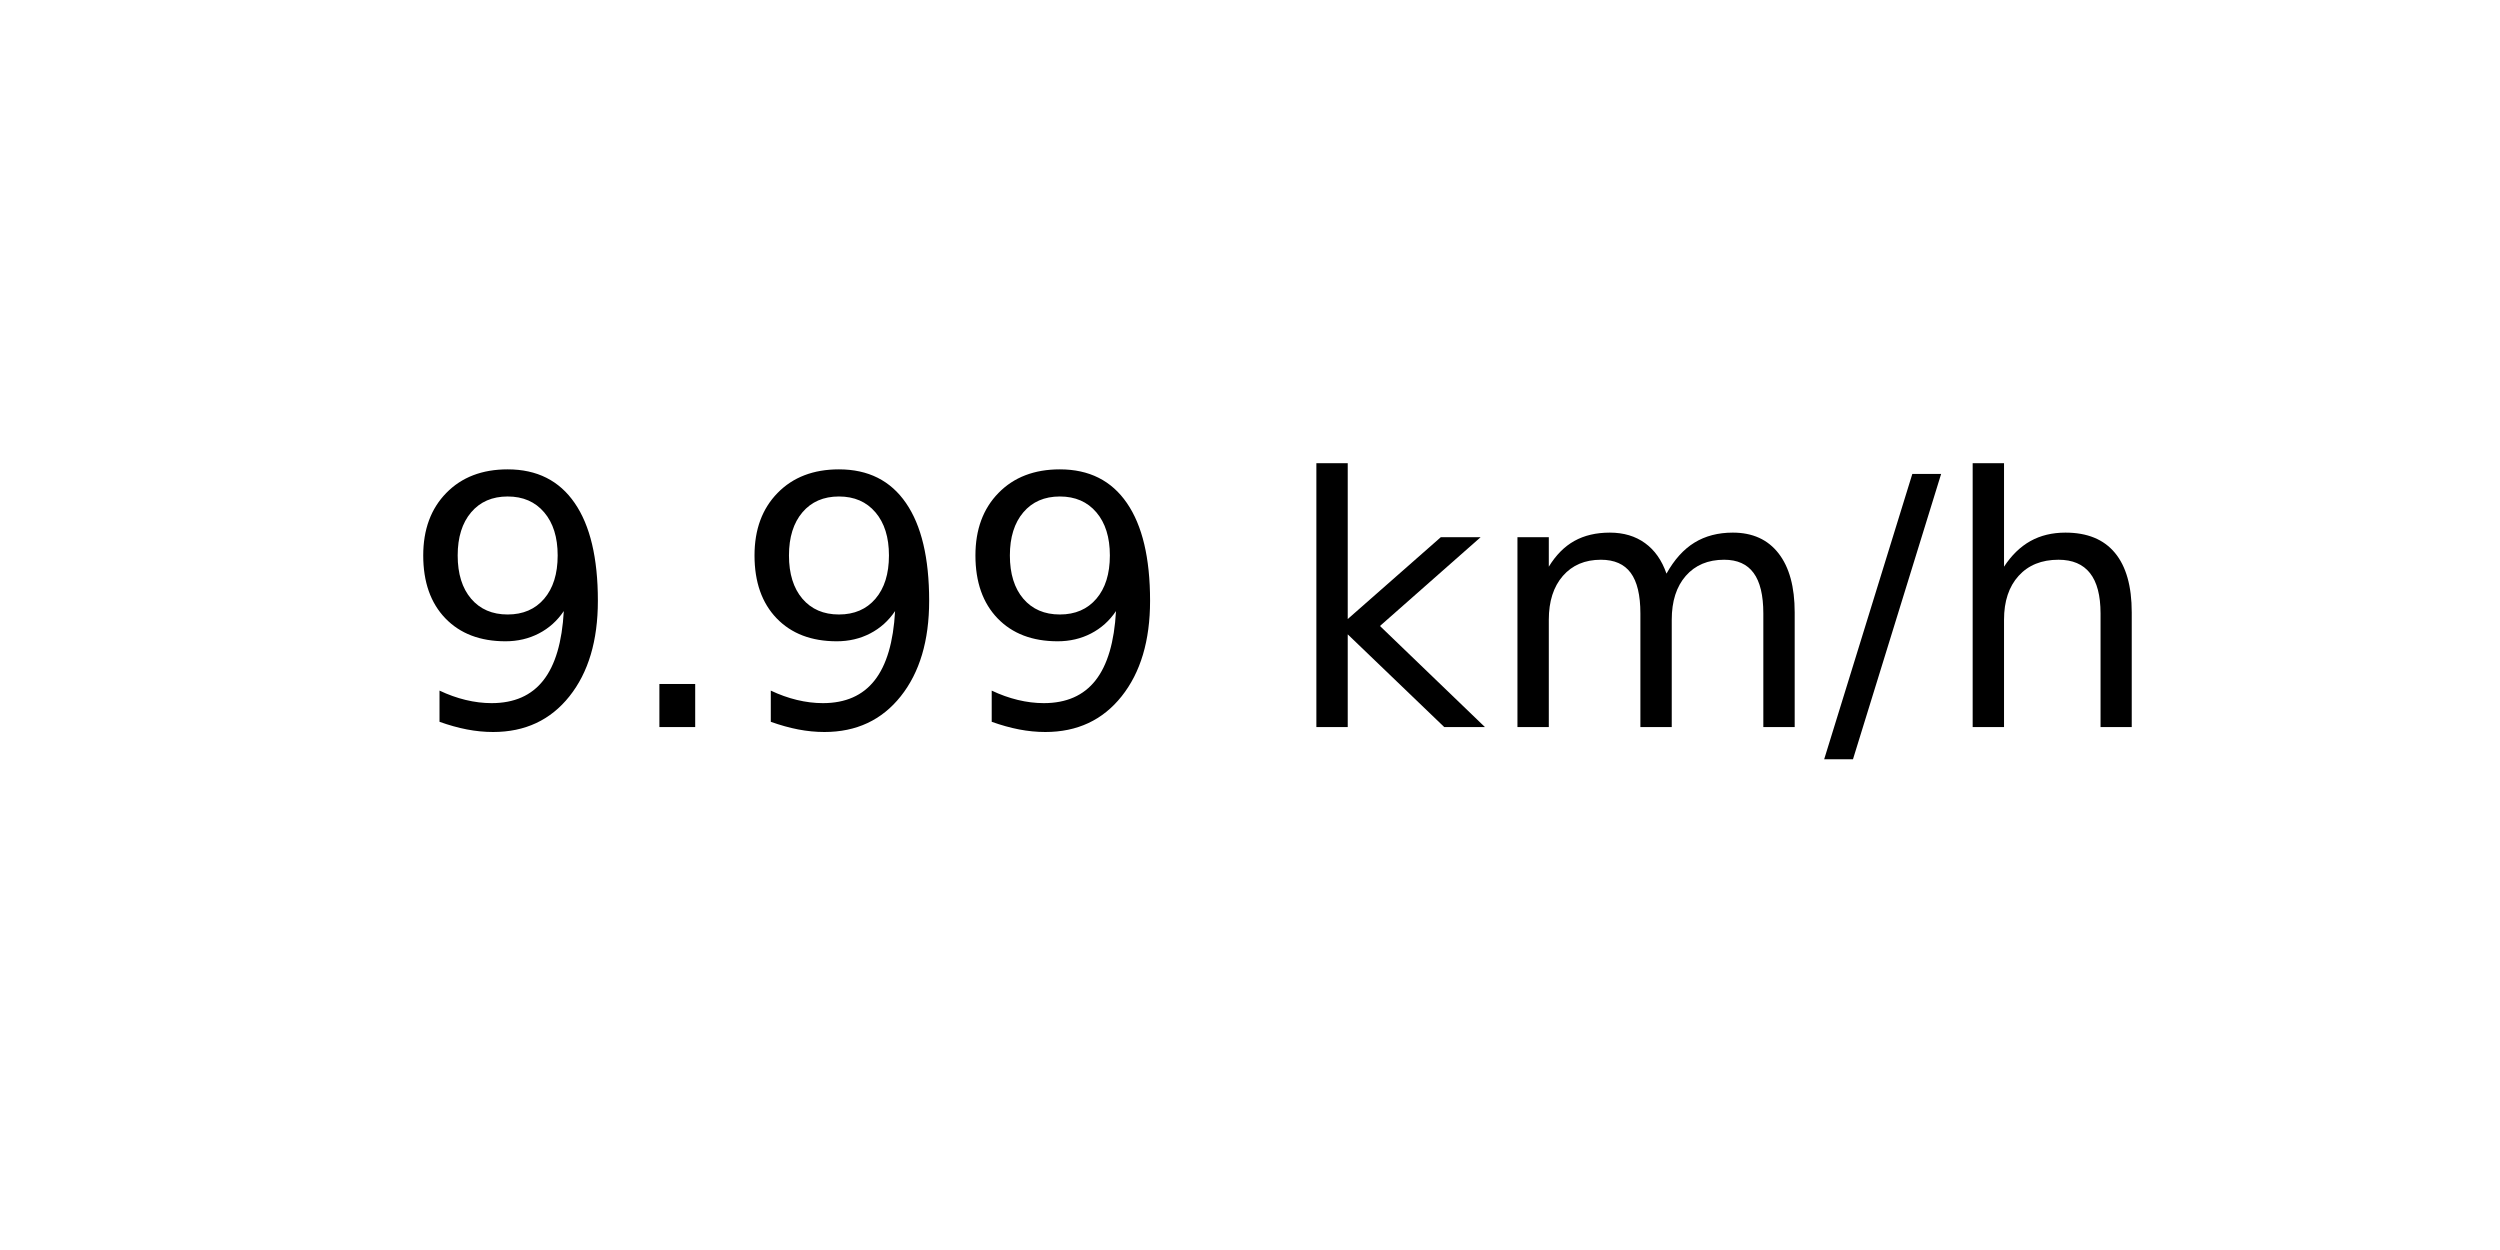
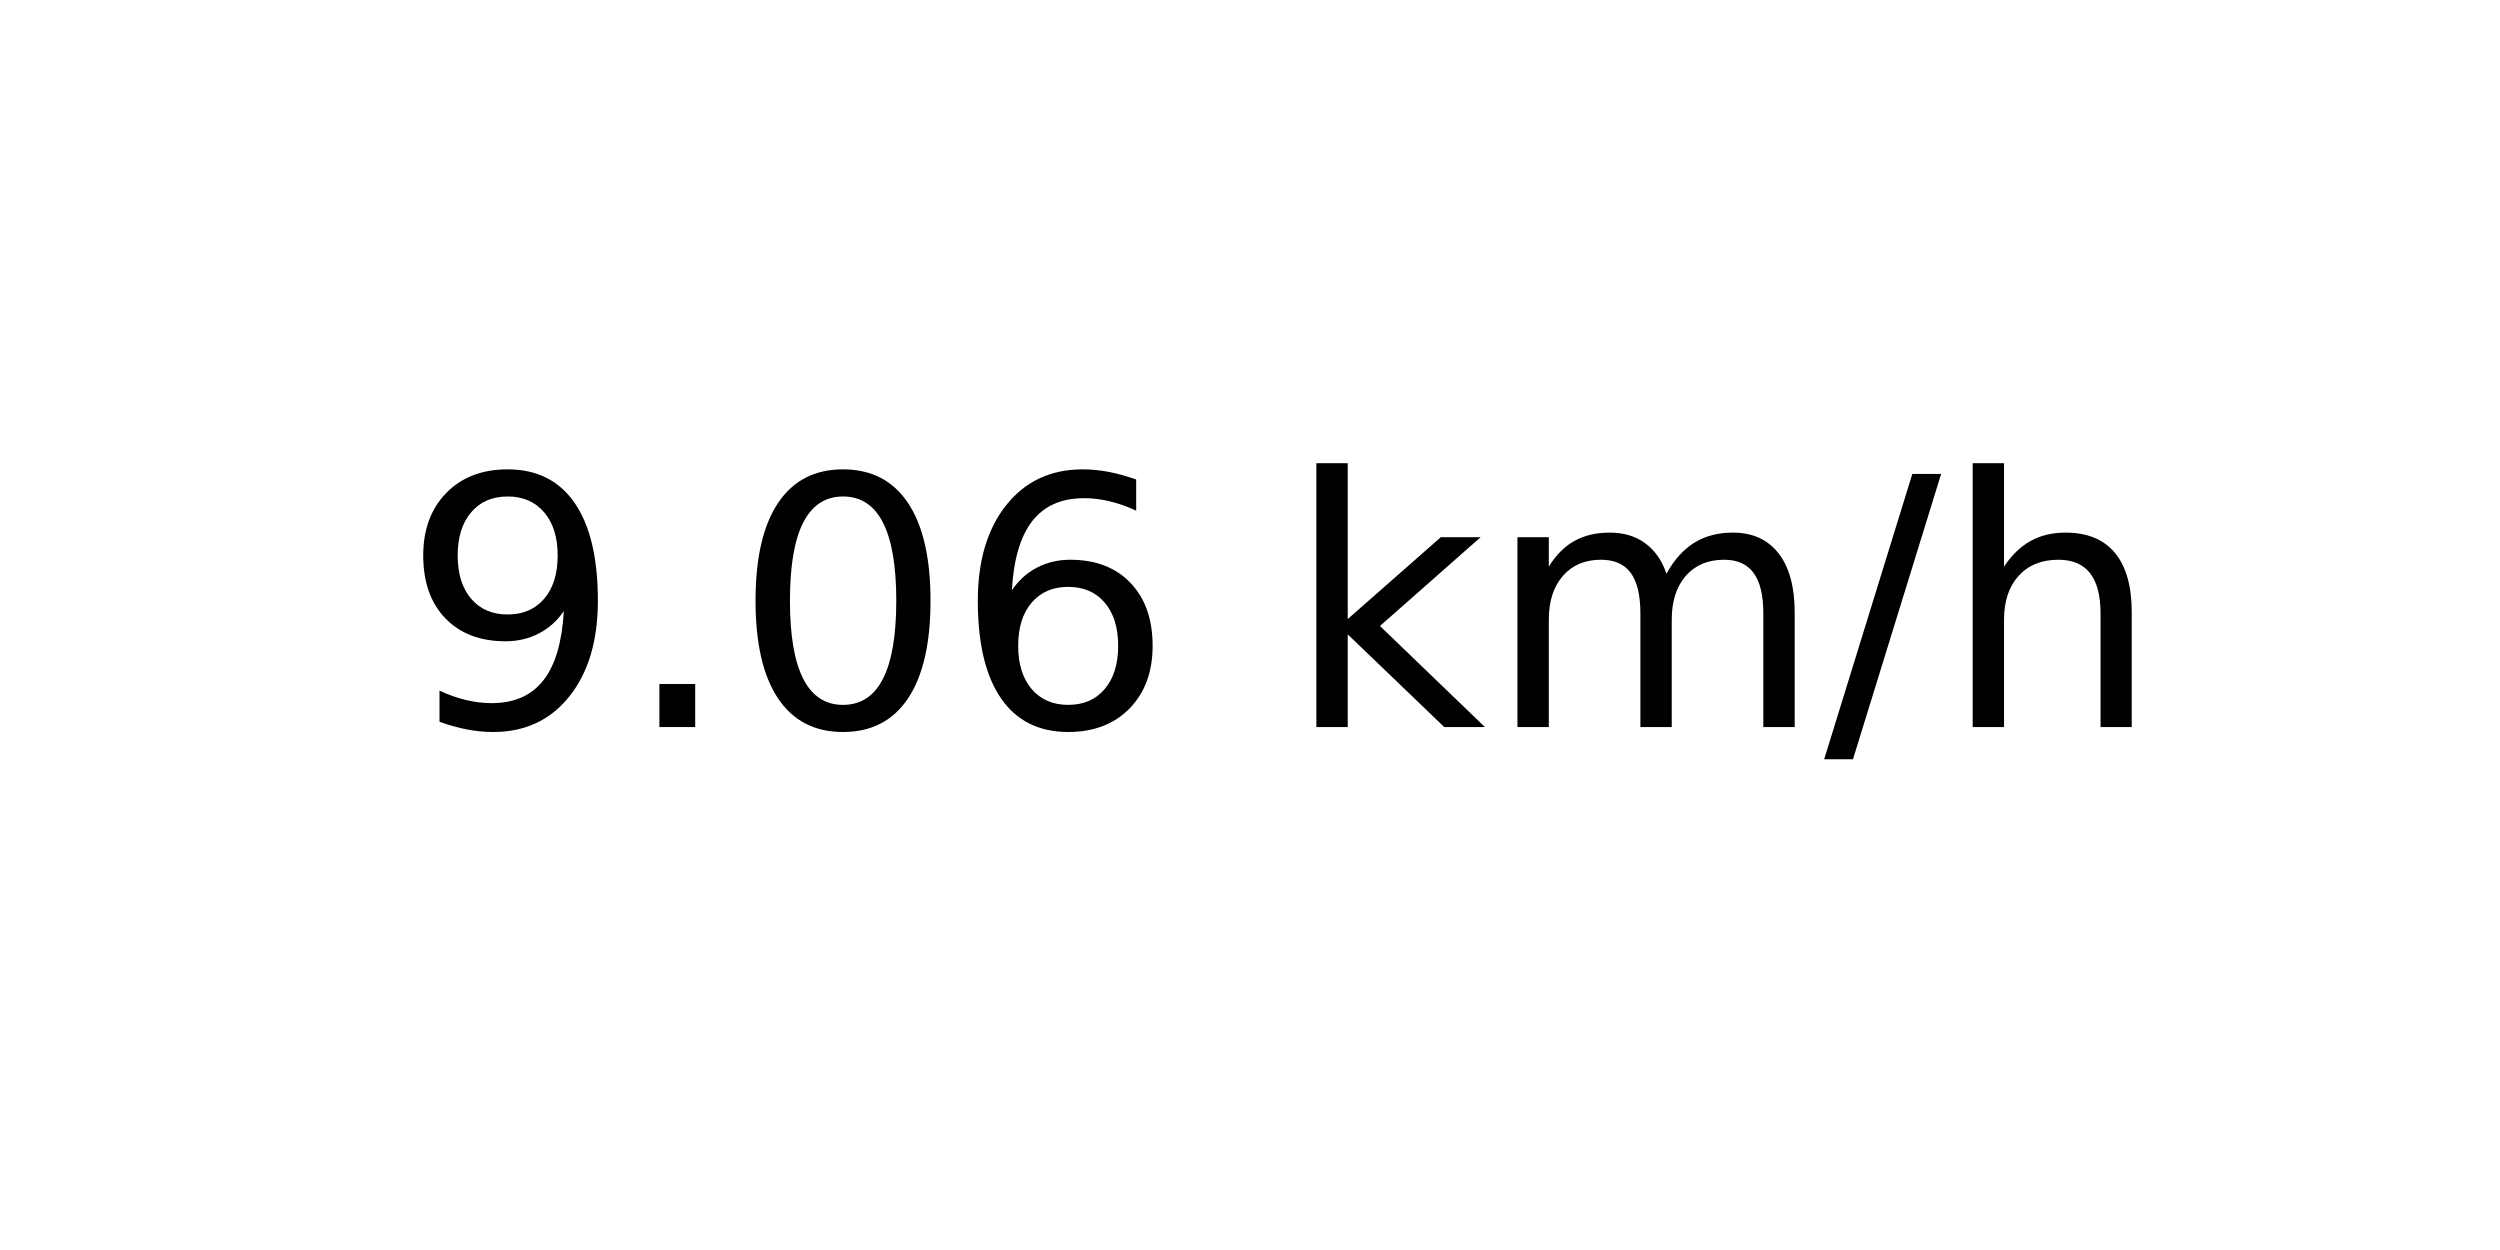
<svg xmlns="http://www.w3.org/2000/svg" xmlns:xlink="http://www.w3.org/1999/xlink" width="72pt" height="36pt" viewBox="0 0 72 36" version="1.1">
  <defs>
    <style type="text/css">*{stroke-linejoin: round; stroke-linecap: butt}</style>
  </defs>
  <g id="figure_1">
    <g id="axes_1">
      <g id="text_1">
        <g transform="translate(11.55937 20.93937) scale(0.1 -0.1)">
          <defs>
            <path id="DejaVuSans-39" d="M 703 97  L 703 672  Q 941 559 1184 500  Q 1428 441 1663 441  Q 2288 441 2617 861  Q 2947 1281 2994 2138  Q 2813 1869 2534 1725  Q 2256 1581 1919 1581  Q 1219 1581 811 2004  Q 403 2428 403 3163  Q 403 3881 828 4315  Q 1253 4750 1959 4750  Q 2769 4750 3195 4129  Q 3622 3509 3622 2328  Q 3622 1225 3098 567  Q 2575 -91 1691 -91  Q 1453 -91 1209 -44  Q 966 3 703 97  z M 1959 2075  Q 2384 2075 2632 2365  Q 2881 2656 2881 3163  Q 2881 3666 2632 3958  Q 2384 4250 1959 4250  Q 1534 4250 1286 3958  Q 1038 3666 1038 3163  Q 1038 2656 1286 2365  Q 1534 2075 1959 2075  z " transform="scale(0.015625)" />
            <path id="DejaVuSans-2e" d="M 684 794  L 1344 794  L 1344 0  L 684 0  L 684 794  z " transform="scale(0.015625)" />
+             <path id="DejaVuSans-30" d="M 2034 4250  Q 1547 4250 1301 3770  Q 1056 3291 1056 2328  Q 1056 1369 1301 889  Q 1547 409 2034 409  Q 2525 409 2770 889  Q 3016 1369 3016 2328  Q 3016 3291 2770 3770  Q 2525 4250 2034 4250  z M 2034 4750  Q 2819 4750 3233 4129  Q 3647 3509 3647 2328  Q 3647 1150 3233 529  Q 2819 -91 2034 -91  Q 1250 -91 836 529  Q 422 1150 422 2328  Q 422 3509 836 4129  Q 1250 4750 2034 4750  z " transform="scale(0.015625)" />
+             <path id="DejaVuSans-36" d="M 2113 2584  Q 1688 2584 1439 2293  Q 1191 2003 1191 1497  Q 1191 994 1439 701  Q 1688 409 2113 409  Q 2538 409 2786 701  Q 3034 994 3034 1497  Q 3034 2003 2786 2293  Q 2538 2584 2113 2584  z M 3366 4563  L 3366 3988  Q 3128 4100 2886 4159  Q 2644 4219 2406 4219  Q 1781 4219 1451 3797  Q 1122 3375 1075 2522  Q 1259 2794 1537 2939  Q 1816 3084 2150 3084  Q 2853 3084 3261 2657  Q 3669 2231 3669 1497  Q 3669 778 3244 343  Q 2819 -91 2113 -91  Q 1303 -91 875 529  Q 447 1150 447 2328  Q 447 3434 972 4092  Q 1497 4750 2381 4750  Q 2619 4750 2861 4703  Q 3103 4656 3366 4563  z " transform="scale(0.015625)" />
            <path id="DejaVuSans-20" transform="scale(0.015625)" />
            <path id="DejaVuSans-6b" d="M 581 4863  L 1159 4863  L 1159 1991  L 2875 3500  L 3609 3500  L 1753 1863  L 3688 0  L 2938 0  L 1159 1709  L 1159 0  L 581 0  L 581 4863  z " transform="scale(0.015625)" />
            <path id="DejaVuSans-6d" d="M 3328 2828  Q 3544 3216 3844 3400  Q 4144 3584 4550 3584  Q 5097 3584 5394 3201  Q 5691 2819 5691 2113  L 5691 0  L 5113 0  L 5113 2094  Q 5113 2597 4934 2840  Q 4756 3084 4391 3084  Q 3944 3084 3684 2787  Q 3425 2491 3425 1978  L 3425 0  L 2847 0  L 2847 2094  Q 2847 2600 2669 2842  Q 2491 3084 2119 3084  Q 1678 3084 1418 2786  Q 1159 2488 1159 1978  L 1159 0  L 581 0  L 581 3500  L 1159 3500  L 1159 2956  Q 1356 3278 1631 3431  Q 1906 3584 2284 3584  Q 2666 3584 2933 3390  Q 3200 3197 3328 2828  z " transform="scale(0.015625)" />
            <path id="DejaVuSans-2f" d="M 1625 4666  L 2156 4666  L 531 -594  L 0 -594  L 1625 4666  z " transform="scale(0.015625)" />
            <path id="DejaVuSans-68" d="M 3513 2113  L 3513 0  L 2938 0  L 2938 2094  Q 2938 2591 2744 2837  Q 2550 3084 2163 3084  Q 1697 3084 1428 2787  Q 1159 2491 1159 1978  L 1159 0  L 581 0  L 581 4863  L 1159 4863  L 1159 2956  Q 1366 3272 1645 3428  Q 1925 3584 2291 3584  Q 2894 3584 3203 3211  Q 3513 2838 3513 2113  z " transform="scale(0.015625)" />
          </defs>
          <use xlink:href="#DejaVuSans-39" />
          <use xlink:href="#DejaVuSans-2e" x="63.623" />
-           <use xlink:href="#DejaVuSans-39" x="95.41" />
-           <use xlink:href="#DejaVuSans-39" x="159.033" />
+           <use xlink:href="#DejaVuSans-30" x="95.41" />
+           <use xlink:href="#DejaVuSans-36" x="159.033" />
          <use xlink:href="#DejaVuSans-20" x="222.656" />
          <use xlink:href="#DejaVuSans-6b" x="254.443" />
          <use xlink:href="#DejaVuSans-6d" x="312.354" />
          <use xlink:href="#DejaVuSans-2f" x="409.766" />
          <use xlink:href="#DejaVuSans-68" x="443.457" />
        </g>
      </g>
    </g>
  </g>
</svg>
